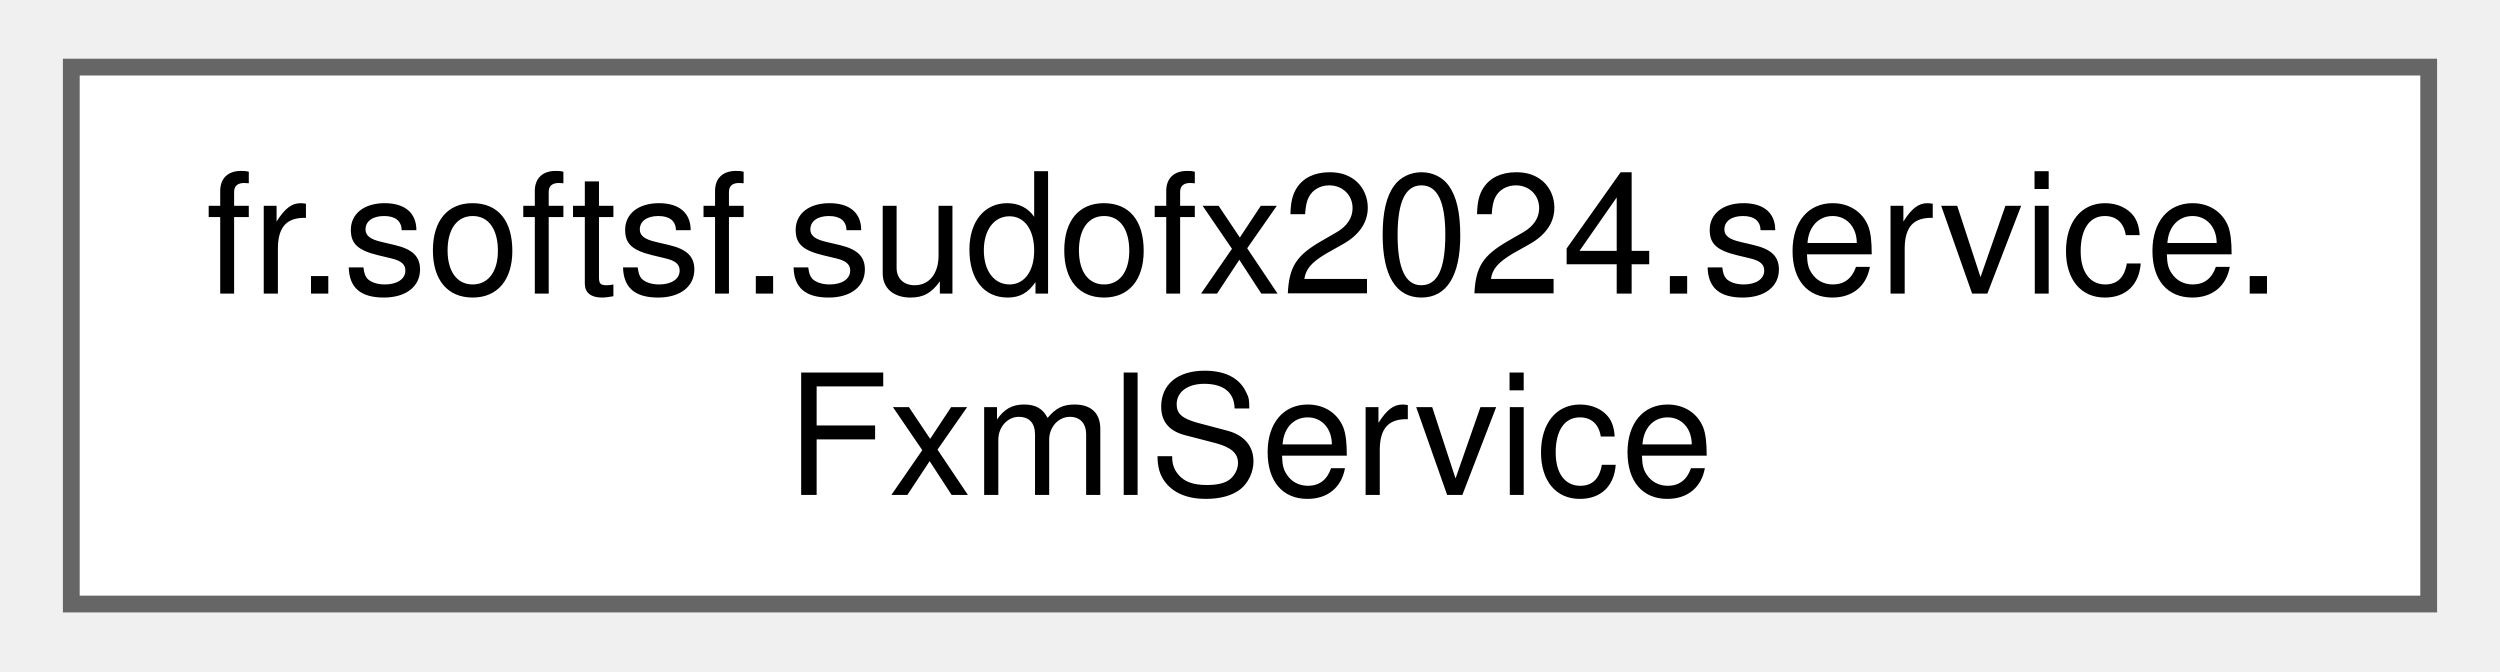
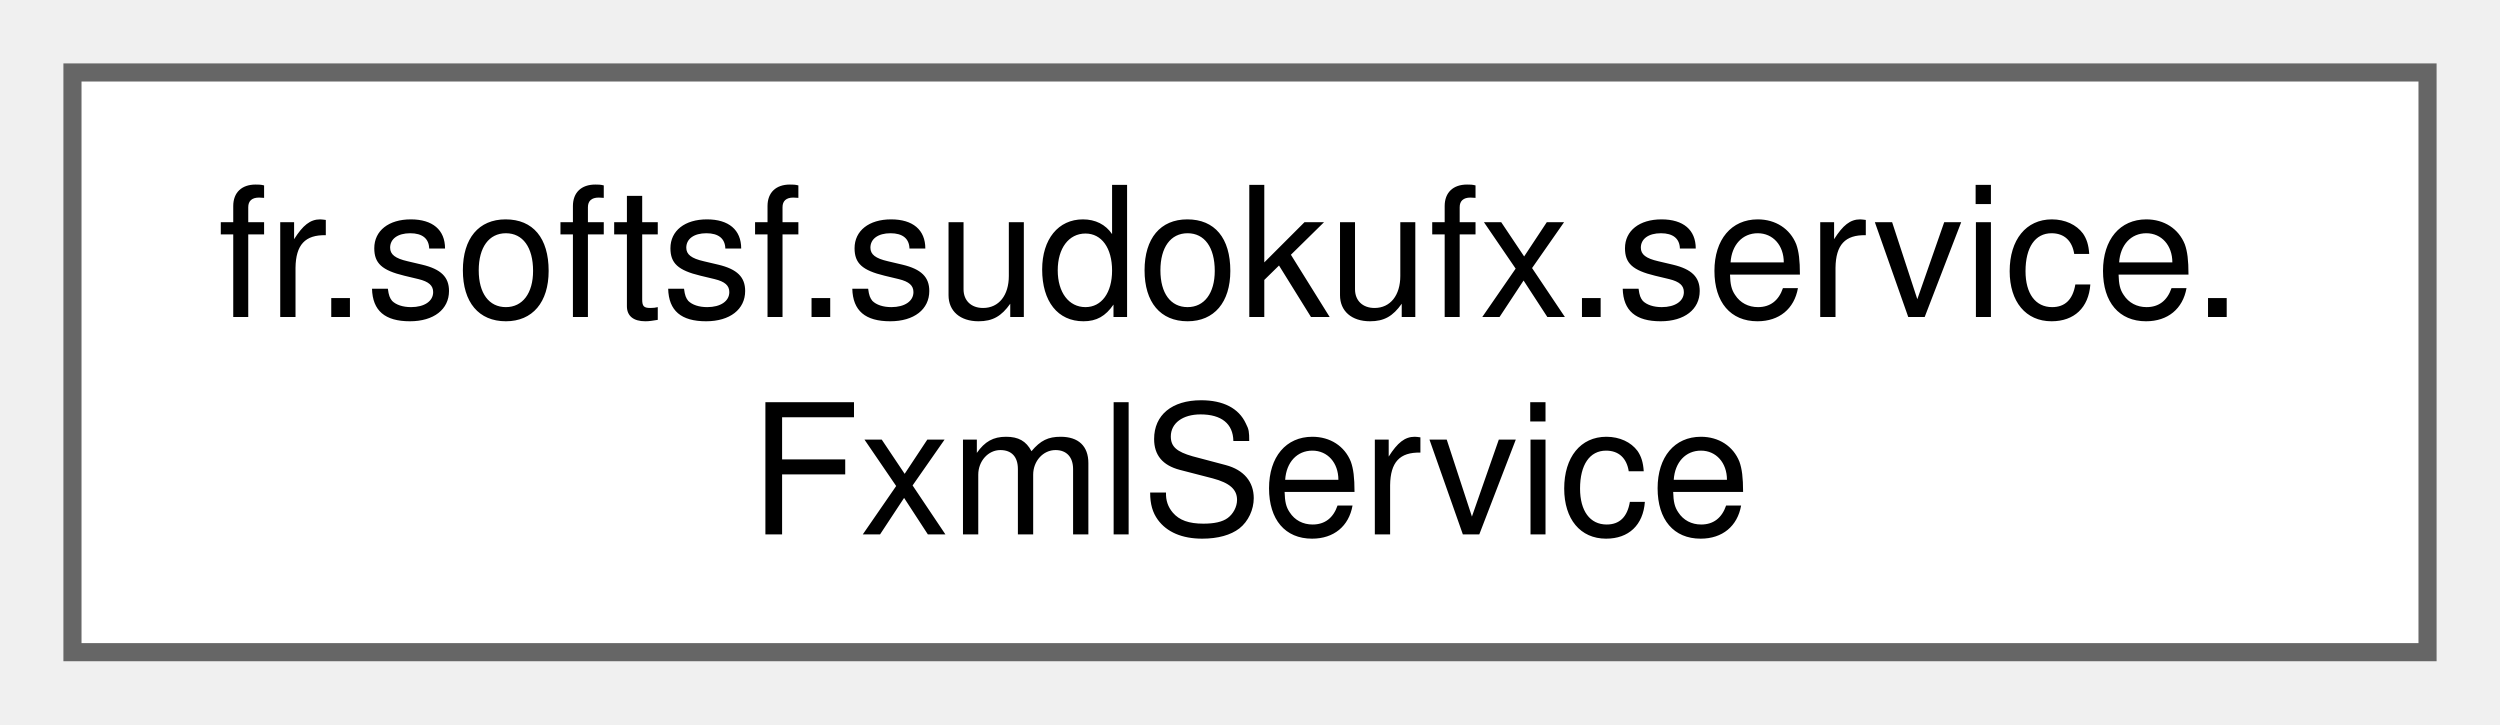
- <svg xmlns="http://www.w3.org/2000/svg" xmlns:xlink="http://www.w3.org/1999/xlink" width="149pt" height="40pt" viewBox="0.00 0.00 148.50 40.00">
+ <svg xmlns="http://www.w3.org/2000/svg" xmlns:xlink="http://www.w3.org/1999/xlink" width="138pt" height="40pt" viewBox="0.00 0.00 138.00 40.00">
  <g id="graph0" class="graph" transform="scale(1 1) rotate(0) translate(4 36)">
    <g id="Node000000" class="node">
      <g id="a_Node000000">
-         <a xlink:href="classfr_1_1softsf_1_1sudofx2024_1_1service_1_1_fxml_service.html" target="_top" xlink:title="FxmlService is a Spring service that manages the loading of FXML files and updating the root of the J...">
-           <polygon fill="white" stroke="#666666" points="140.5,-32 0,-32 0,0 140.5,0 140.5,-32" />
-           <text text-anchor="start" x="8" y="-18.5" font-family="Helvetica,sans-Serif" font-size="10.00">fr.softsf.sudofx2024.service.</text>
-           <text text-anchor="middle" x="70.25" y="-6.5" font-family="Helvetica,sans-Serif" font-size="10.00">FxmlService</text>
+         <a xlink:href="classfr_1_1softsf_1_1sudokufx_1_1service_1_1_fxml_service.html" target="_top" xlink:title="FxmlService is a Spring service that manages the loading of FXML files and updating the root of the J...">
+           <polygon fill="white" stroke="#666666" points="130,-32 0,-32 0,0 130,0 130,-32" />
+           <text text-anchor="start" x="8" y="-18.5" font-family="Helvetica,sans-Serif" font-size="10.00">fr.softsf.sudokufx.service.</text>
+           <text text-anchor="middle" x="65" y="-6.5" font-family="Helvetica,sans-Serif" font-size="10.00">FxmlService</text>
        </a>
      </g>
    </g>
  </g>
</svg>
